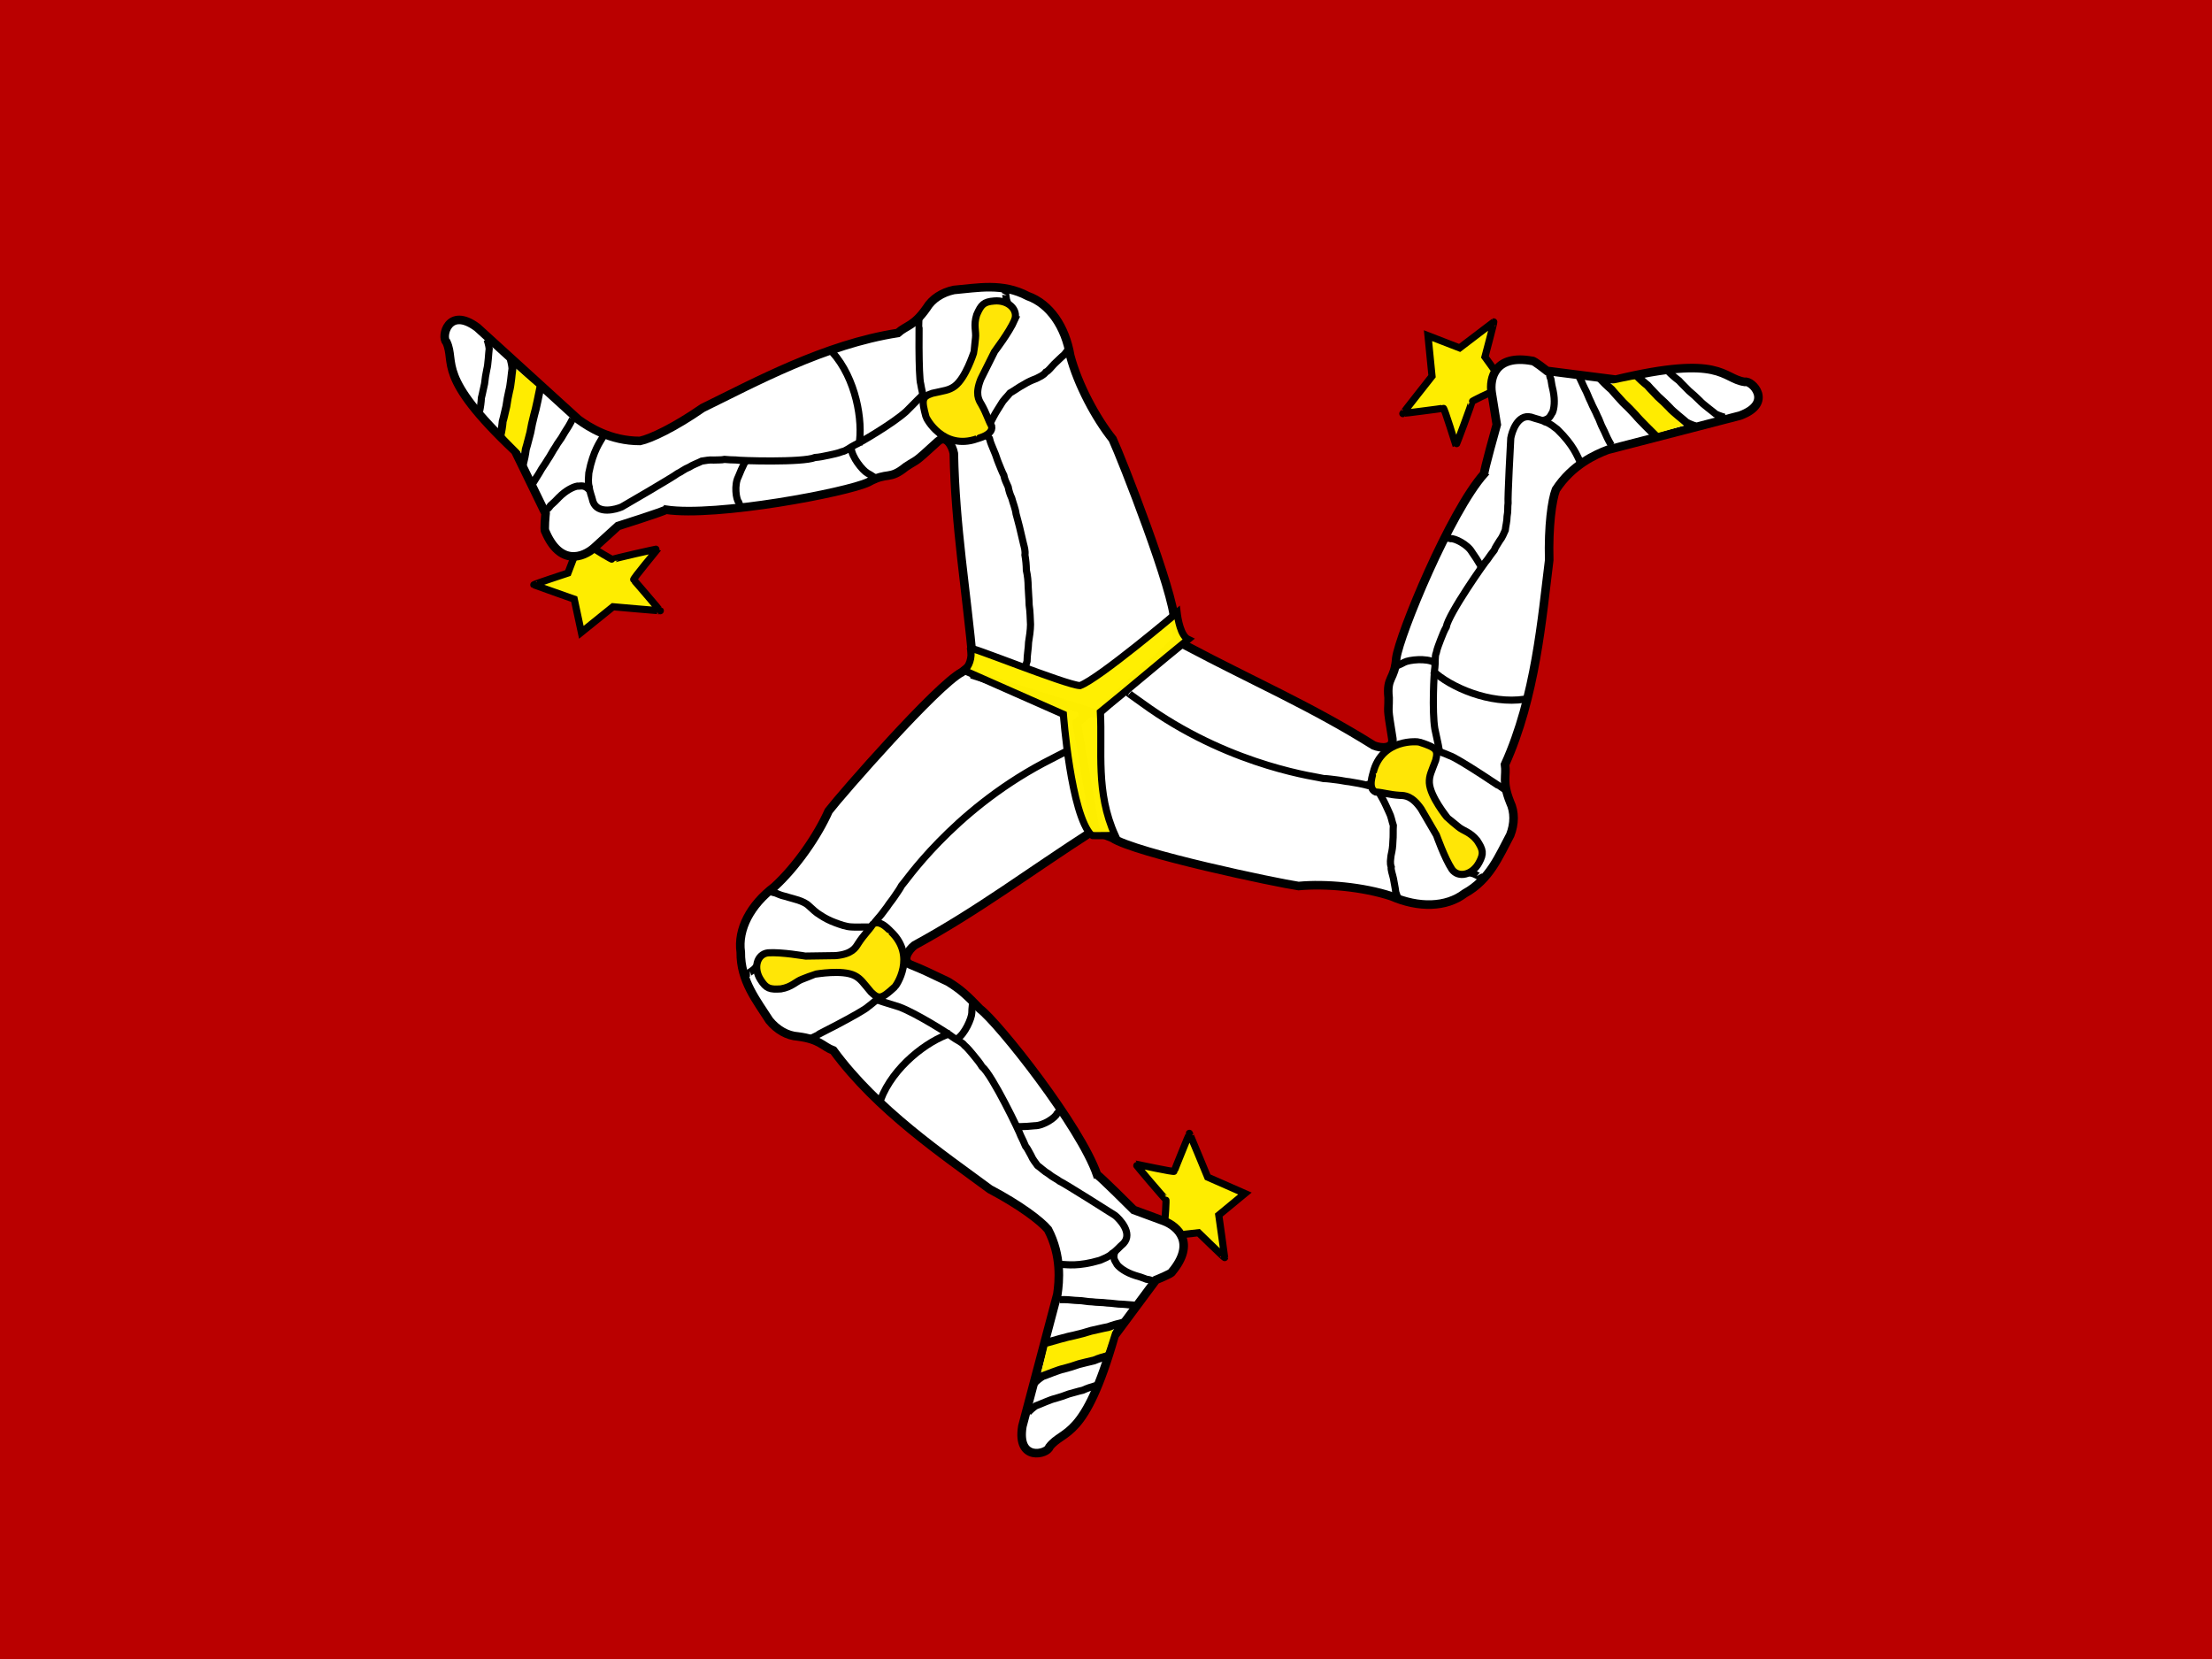
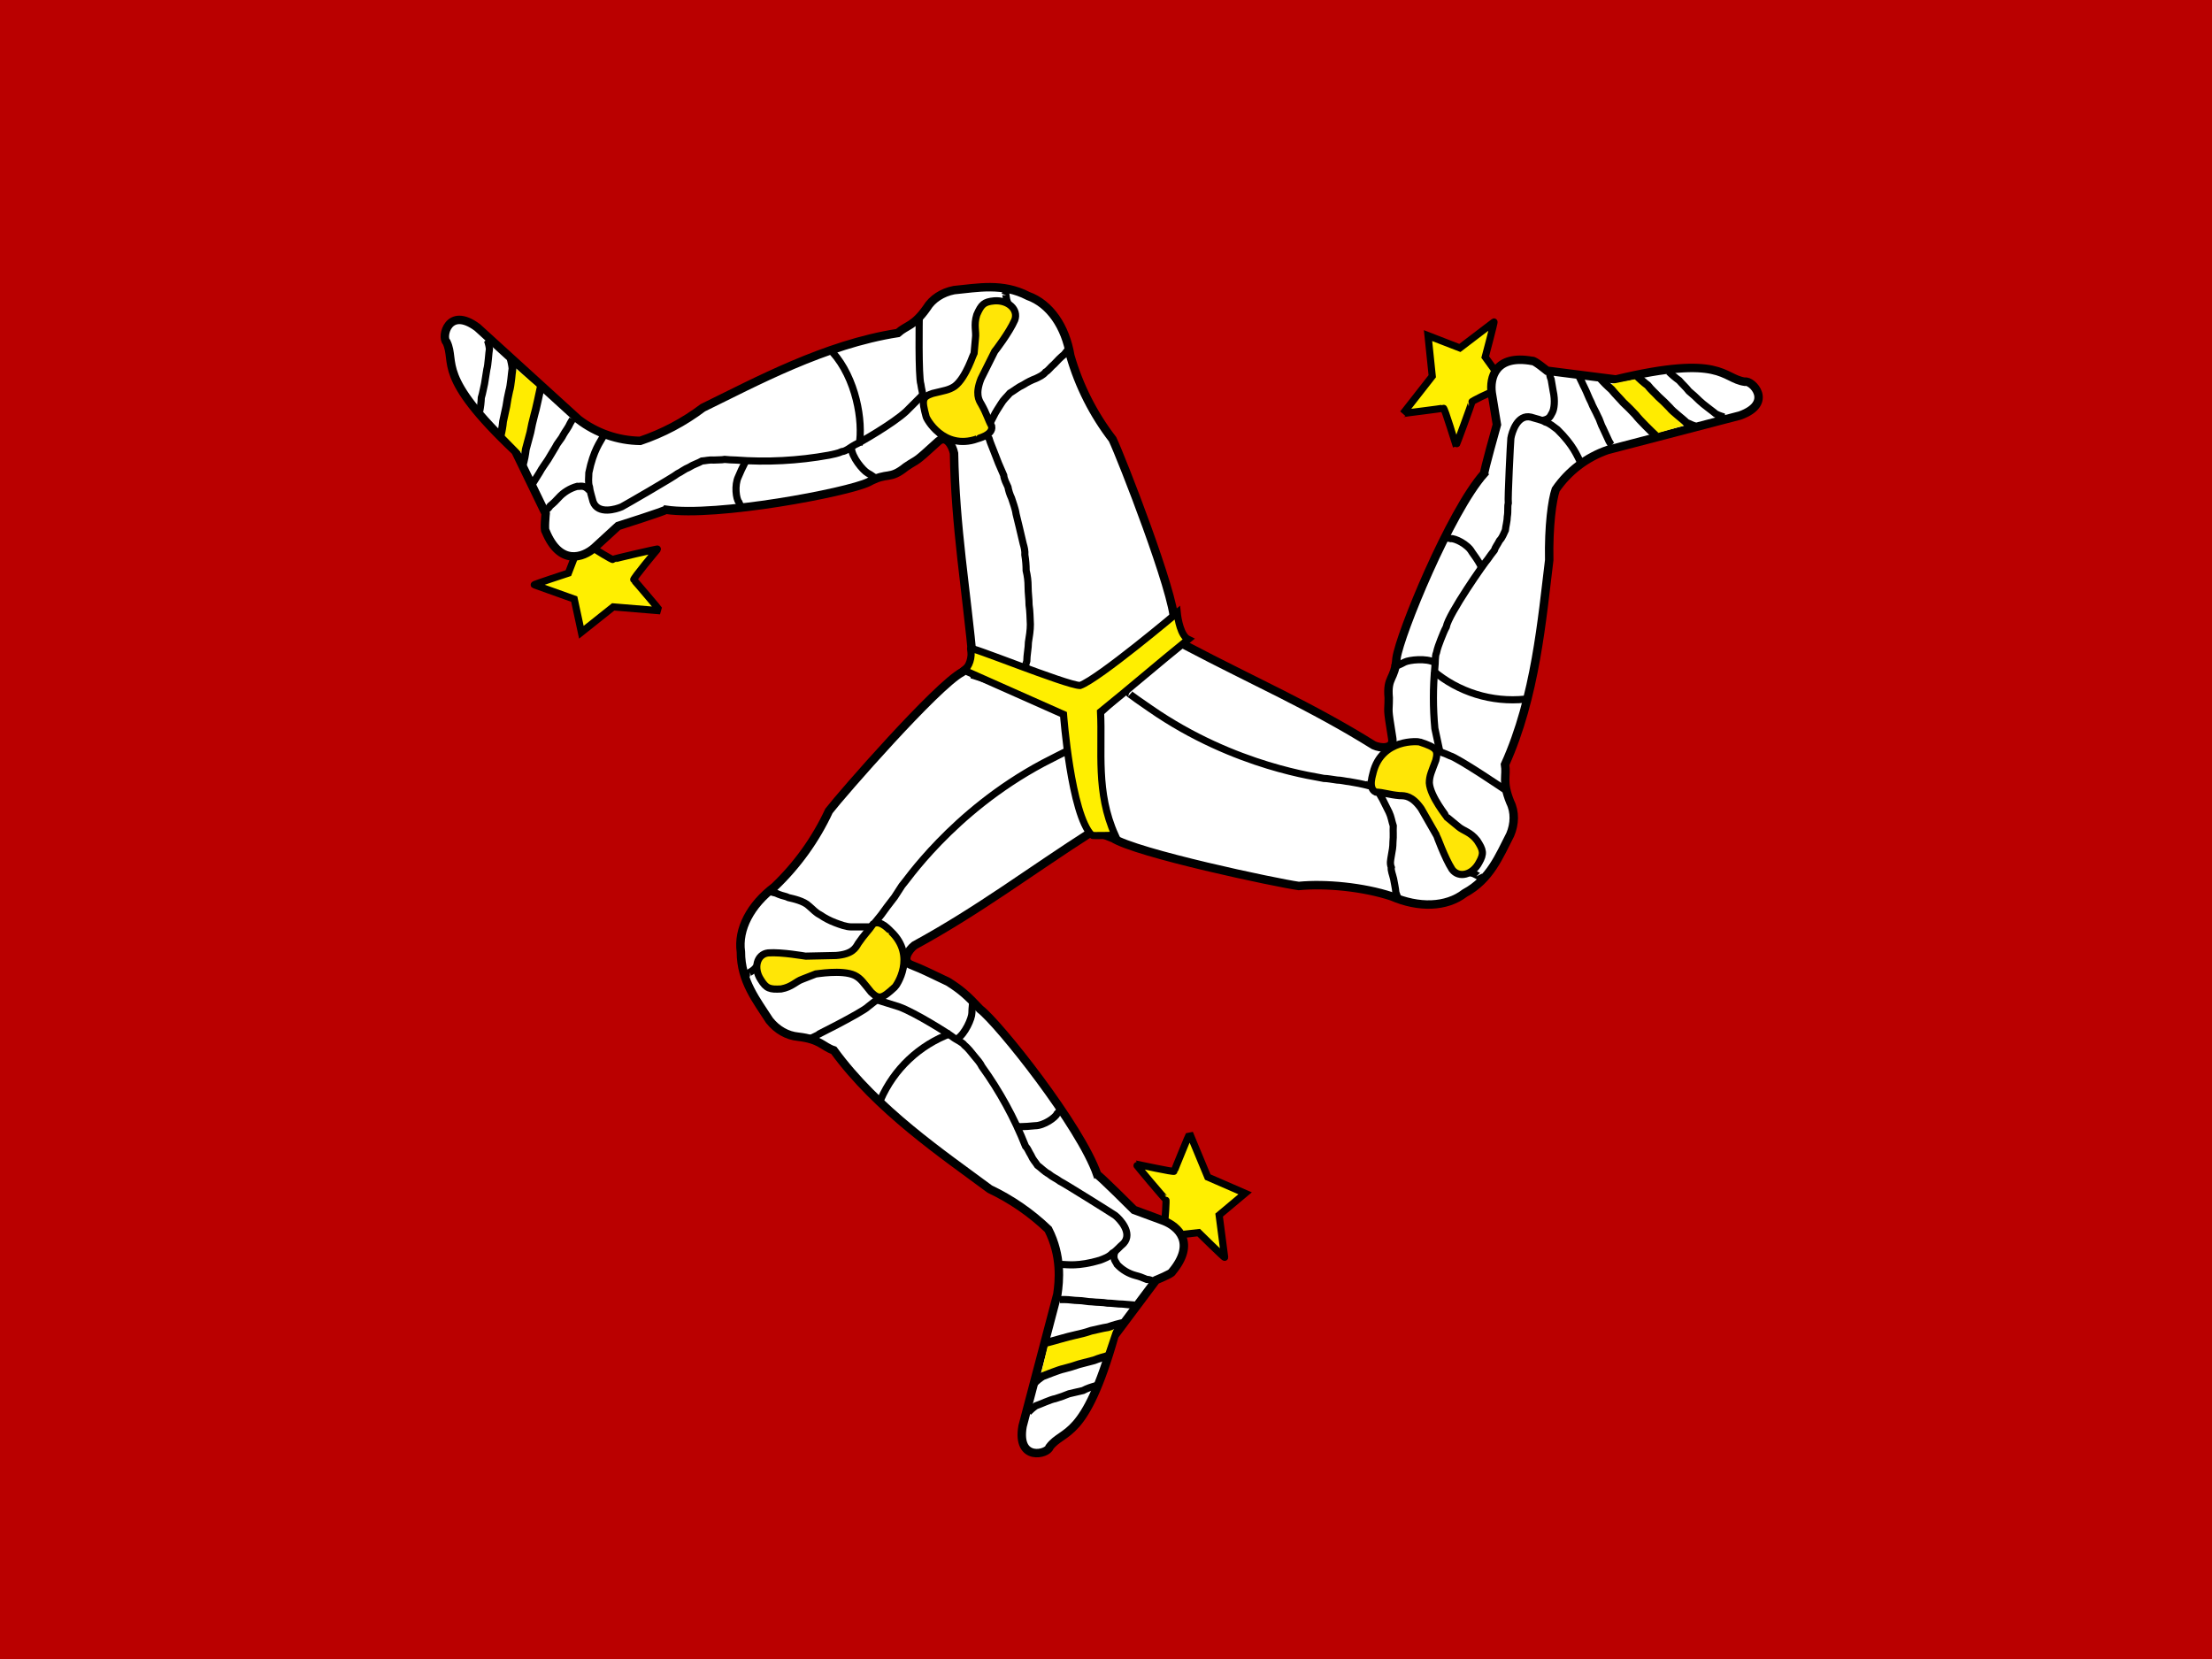
<svg xmlns="http://www.w3.org/2000/svg" id="flag-icon-css-im" width="640" height="480">
  <defs>
    <clipPath id="a">
-       <path fill-opacity=".67" d="M-77.62 0h682.67v512H-77.62z" />
+       <path fill-opacity=".7" d="M-77.6 0H605v512H-77.6z" />
    </clipPath>
  </defs>
-   <g clip-path="url(#a)" transform="translate(72.77) scale(.94)">
-     <path fill="#ba0000" fill-rule="evenodd" d="M629.43 512H-102V0h731.43z" />
-     <path fill="#ffef00" fill-opacity=".99" fill-rule="evenodd" stroke="#000" stroke-width="2.2" d="M281.02 376.01c.2-.6.6-6.84.4-6.84s-9.46-10.87-9.26-10.87c.2 0 11.88 2.61 11.88 2.21 0-.4 4.63-11.47 4.63-11.67 0-.2 5.63 13.48 5.63 13.48l11.47 5.04-8.05 6.64s1.82 12.88 1.82 13.08c0 .2-8.05-7.65-8.05-7.65l-8.86 1s-1.2-4.02-1.61-4.42z" />
-     <path fill="#fff" fill-rule="evenodd" stroke="#000" stroke-width="2.64" d="M218.66 206.89c-7.65 3.94-37 37.49-41.02 42.72-3.37 7.6-9.97 17.2-16.76 23.39-7.26 5.49-11.29 12.98-10.29 20.08-.08 8.83 4.87 14.84 8.82 21.05 2.33 2.84 5.47 4.68 8.81 4.9 6.85.9 7.46 3.01 10.89 4.32 13.5 18.39 33.65 31.95 48.16 42.69 9.25 4.88 15.68 9.75 17.89 12.41 4.24 8.11 3.46 16.02 2.88 19.91l-10.77 40.65c-1.82 11.07 7.8 8.58 8.32 6.36 4.34-5.63 10.82-1.68 20.08-34.28l12.73-17.14s4.9-1.96 4.9-2.44c7.45-8.95 1.78-14.06-2.45-15.67-3.1-1.15-6.2-2.3-9.3-3.43 0 0-10.78-10.78-11.27-10.78-5.11-14.89-30.24-46.68-36.08-51.11-4.04-4.21-5.96-6-9.8-8.35-5.9-2.82-7.8-3.74-11.4-5.18-3.02-1.2-.87-4.5 1.04-6.01 19.9-10.84 35.68-22.88 54.78-35.12l2.93-1.96-6.85-39.18-31.83-11.26c-1.67 1.14-2.94 2.29-4.41 3.43z" />
-     <path fill="#ffec00" fill-rule="evenodd" d="M245.29 413.15c.1-.4 19.92-4.03 19.92-4.03s-2.31 7.35-2.41 7.35l-19.72 5.94 2.21-9.26z" />
-     <path fill="none" stroke="#000" stroke-width="2.2" d="M193.64 338.51c3.82-10.16 14.44-18.21 21.57-20.43" />
-     <path fill="none" stroke="#000" stroke-width="2.44" d="M244.58 413.32c1.28-.36 6.96-2.02 8.62-2.28 1.76-.41 3.52-.87 5.22-1.42 1.96-.4 3.18-.77 5.22-1.14 1.6-.6 3.17-1.02 4.87-1.42m-27.52 18.52a14.6 14.6 0 0 1 2.49-2c1.14-.36 5.05-2.01 6.52-2.27a53.94 53.94 0 0 0 4.67-1.43c1.75-.4 2.84-.76 4.66-1.14 1.42-.6 2.83-1.02 4.35-1.42" />
-     <path fill="none" stroke="#000" stroke-width="2.2" d="M249.04 341.38h-.28c.89 0 .34-.07-.86 1.42-.42 1.15-4.08 3.7-6.83 3.7-1.33.14-3.37.29-4.7.29-.38 0-.9-.29-1.28-.29m13.67 53.52h1.42c1.48 0 2.96.26 4.27.28 1.43 0 2.85.4 4.27.4 1.44.21 3.17.14 4.65.36 1.67.05 3 .38 4.74.38 1.4.06 2.15.29 3.7.29l-3.7-.29c1.4.06 2.15.29 3.7.29m-32.73 33.01a13.6 13.6 0 0 1 2.28-2c1.04-.35 4.62-2.01 5.97-2.27a46.72 46.72 0 0 0 4.27-1.42c1.6-.4 2.6-.77 4.27-1.14 1.3-.6 2.6-1.03 3.99-1.42m5.87-41.22c-.8 2.34.24 2.92.67 3.93.75.98 2.67 2.47 5.7 3.42 1.16.31 2.06.62 3.4 1.14.9.08 1.34.3 2 .57m-124.37-94.78h.28c-.89 0-.35.06 1.14-1.14.93-1.03 1.7-1.5 2.56-2.56m14.44 23.97c.19 0 16.56-8.25 18.3-10.01 1.24-.9 2.18-1.85 3.68-2.87.97-.5 1.66-1.15 2.57-1.7.75-1.1 1.73-1.75 2.27-2.75 1-.87.58-1.81 1.4-2.86.38-1.08 1.1-2.89 1.33-3.87M221.95 308c.09.59-.26 2.4-.24 3.78-.05 1.6-2.11 6.55-4.6 8.02" />
-     <path fill="none" stroke="#000" stroke-width="2.2" d="M192.55 307.82c.1 0 2.59.81 6.75 2.09 5.01 1.8 15.44 8.37 16.47 9.28 1.06.83 2.95 1.57 3.67 2.56 1.14.98 1.96 2.1 2.85 3.13 1.04 1.27 1.92 2.34 2.56 3.41 3.16 2.57 11.68 20.35 11.95 21.35.48.94 1.07 2.25 1.43 3.13.63.73 1.06 1.76 1.7 2.85.6 1.41 1.27 2.06 2 3.13.94.65 2.2 1.9 3.41 2.56 1.29 1.1 2.49 1.54 3.42 2.28 1.34.57 16.34 10.05 17.04 10.52 1.37 1.1 5.55 5.44 2.61 8.6-1.24 1.06-2.37 2.47-3.43 3.07-1.09 1.1-2.6 1.58-3.84 2.14-6.76 2-10.2 1.28-11.53 1.28h-1.42M159.42 274.3c1.92.75 1.15.2 2.88.98 1.16.51 1.92.53 3.06.94 1.21.4 4.6 1 6.23 2.63 1.2 1.08 2.1 2 3.41 2.78a21.79 21.79 0 0 0 4.6 2.35c1.62.6 3.43 1.28 5.07 1.33 1.7.1 2.12.02 3.75.02h3.99-3.99 3.98" />
-     <path fill="#ffe606" fill-rule="evenodd" stroke="#000" stroke-width="2.2" d="M158.96 293.28c4.27-.28 11.38 1 11.53 1l9.39-.14c4.93-.48 6.02-2.38 6.83-3.7 1.85-2.85 3.13-3.85 4.55-5.98 2.28-1.71 5.41 2.27 5.55 2.27 7.97 7.55 1.57 16.8 1.14 17.08-3.98 3.65-4.84 3.89-7.25 1.56-2.42-2.84-3.13-4.12-5.13-5.12-3.84-1.85-11.8-.42-11.95-.42-.14 0-4.13 1.56-4.13 1.56-1.94.71-3.18 2.42-6.54 2.99-3.42.24-4.56-.1-6.27-2.85-2.27-3.55-1.14-7.82 2.28-8.25z" />
-     <path fill="#ffef00" fill-opacity=".99" fill-rule="evenodd" stroke="#000" stroke-width="2.2" d="M381.8 120.66c-.63.12-6.26 2.83-6.16 3 .1.18-4.84 13.57-4.94 13.4-.1-.18-3.54-11.64-3.89-11.44-.35.2-12.26 1.59-12.44 1.69-.18.1 8.99-11.52 8.99-11.52l-1.24-12.47 9.74 3.77s10.34-7.9 10.51-8c.18-.1-2.72 10.77-2.72 10.77l5.22 7.23s-2.92 3.02-3.07 3.57z" />
-     <path fill="#fff" fill-rule="evenodd" stroke="#000" stroke-width="2.64" d="M264.93 257.9c7.18 4.74 50.8 13.88 57.34 14.82 8.27-.78 19.88.26 28.6 3.15 8.34 3.63 16.85 3.47 22.55-.88 7.73-4.25 10.55-11.52 14.03-18 1.33-3.42 1.4-7.06-.05-10.08-2.57-6.42-1.03-7.98-1.57-11.6 9.41-20.8 11.36-45 13.6-62.91-.28-10.45.82-18.45 2.06-21.67 4.99-7.68 12.27-10.88 15.94-12.27l40.71-10.53c10.54-3.85 3.65-11.01 1.47-10.38-7.04-1.02-6.76-8.61-39.72-.7l-21.18-2.7s-4.1-3.31-4.53-3.07c-11.45-2.11-13.13 5.34-12.46 9.81l1.57 9.8s-4.11 14.66-3.87 15.1c-10.48 11.75-26.06 49.52-27.06 56.78-.48 6.82-3.05 5.58-2.36 12.21.03 5.18-.58 1.95 1.15 12.62.43 3.21-3.5 2.97-5.75 2.04-19.2-12.04-37.43-19.9-57.46-30.54l-3.15-1.6L254 222.47l5.78 33.27c1.82.9 3.44 1.44 5.15 2.16z" />
-     <path fill="#ffec00" fill-rule="evenodd" d="M431.67 133.6c-.4.11-13.27-15.4-13.27-15.4s7.54-1.58 7.58-1.49L440.82 131l-9.15 2.61z" />
-     <path fill="none" stroke="#000" stroke-width="2.2" d="M391.93 215.21c-10.73 1.65-22.95-3.66-28.38-8.79" />
-     <path fill="none" stroke="#000" stroke-width="2.44" d="M432.18 134.14c-.94-.94-5.17-5.08-6.2-6.4a66.48 66.48 0 0 0-3.8-3.85c-1.32-1.5-2.24-2.4-3.56-3.99a37.12 37.12 0 0 1-3.63-3.55m29.63 14.91c-.27-.03-1.98-.63-2.95-1.19-.88-.82-4.24-3.41-5.19-4.57a54.2 54.2 0 0 0-3.52-3.37c-1.2-1.33-2.07-2.1-3.28-3.5a30.33 30.33 0 0 1-3.37-3.1" />
-     <path fill="none" stroke="#000" stroke-width="2.2" d="M367.28 165.51l.14.25c-.44-.78-.23-.27 1.66.04 1.21-.19 5.22 1.75 6.57 4.14.78 1.1 1.9 2.8 2.55 3.96.19.33.2.93.38 1.26m39.95-38.14l-.14-.25-.56-.99c-.72-1.29-1.22-2.7-1.84-3.86-.7-1.24-1.05-2.68-1.74-3.92-.53-1.35-1.44-2.83-1.98-4.23-.77-1.48-1.13-2.8-1.98-4.32-.64-1.24-.81-2.01-1.57-3.36l1.57 3.36c-.64-1.24-.81-2.01-1.57-3.36m44.82 12.35c-.27-.02-1.91-.52-2.85-1-.83-.74-4.03-3.05-4.92-4.1a47.07 47.07 0 0 0-3.33-3.03c-1.13-1.2-1.94-1.89-3.08-3.16a26.24 26.24 0 0 1-3.2-2.78m-38.81 15.08c2.43-.44 2.43-1.64 3.1-2.51.48-1.13.84-3.53.19-6.64-.3-1.17-.47-2.1-.68-3.53-.37-.82-.4-1.32-.48-2.02m-21.66 154.87l-.14-.25c.44.78.23.29-1.55-.43-1.35-.3-2.14-.75-3.49-.98m13.82-24.34c-.1-.17-15.3-10.39-17.7-11.05-1.39-.64-2.67-.99-4.3-1.8-.91-.6-1.81-.88-2.74-1.4-1.32-.12-2.38-.66-3.51-.64-1.25-.45-1.86.39-3.18.2-1.12.18-3.05.44-4.03.72m.46-24.17c.47-.37 2.22-.95 3.41-1.65 1.43-.73 6.74-1.36 9.25.08" />
-     <path fill="none" stroke="#000" stroke-width="2.2" d="M365.71 231.2c-.05-.08-.56-2.65-1.49-6.91-.88-5.25-.26-17.56.02-18.9.2-1.33-.08-3.34.43-4.46.3-1.46.88-2.74 1.33-4.01.6-1.53 1.1-2.83 1.73-3.9.68-4.03 12-20.16 12.75-20.89a43.02 43.02 0 0 1 2.03-2.77c.32-.91 1-1.79 1.64-2.89.94-1.2 1.18-2.1 1.75-3.27.11-1.14.57-2.86.56-4.23.33-1.66.13-2.93.31-4.1-.16-1.45.76-19.17.83-20 .29-1.74 2.02-7.51 6.2-6.5 1.55.57 3.33.86 4.37 1.49 1.48.41 2.65 1.49 3.75 2.3 5.05 4.91 6.11 8.26 6.76 9.42l.7 1.24m-56.74 133.12l-.14-.25c.38.67.17.34-.31-1.13-.13-1.26-.52-2.97-.71-4.17-.26-1.25-.84-2.67-.68-3.54-.45-1.26-.17-2.3-.05-3.56.36-1.57.52-2.7.56-4.23.17-1.88.03-3.2.14-4.98-.5-1.46-.6-2.68-1.35-4.14-.67-1.4-1.18-2.69-1.98-4.11l-1.96-3.47 1.96 3.47-1.96-3.47" />
-     <path fill="#ffe606" fill-rule="evenodd" stroke="#000" stroke-width="2.2" d="M369.5 267.6c-2.34-3.58-4.71-10.41-4.78-10.54l-4.73-8.11c-2.83-4.07-5.02-4.1-6.57-4.14-3.39-.22-4.88-.85-7.44-1.04-2.6-1.15-.67-5.83-.74-5.96 2.67-10.64 13.87-9.6 14.33-9.36 5.14 1.68 5.76 2.31 4.92 5.56-1.3 3.5-2.06 4.75-1.95 6.98.27 4.25 5.41 10.5 5.48 10.63.07.12 3.39 2.83 3.39 2.83 1.57 1.34 3.67 1.58 5.81 4.24 1.88 2.86 2.15 4.01.6 6.85-2 3.73-6.27 4.83-8.32 2.06z" />
-     <path fill="#ffef00" fill-opacity=".99" fill-rule="evenodd" stroke="#000" stroke-width="2.2" d="M105.24 168.67c.45.46 5.8 3.69 5.89 3.51s14-3.39 13.91-3.2-7.8 9.32-7.43 9.51c.35.19 8.04 9.4 8.22 9.49.18.09-14.56-1.22-14.56-1.22l-9.75 7.86-2.19-10.2S87.07 180.1 86.9 180c-.18-.1 10.5-3.62 10.5-3.62l3.18-8.32s4.13.78 4.67.61z" />
-     <path fill="#fff" fill-rule="evenodd" stroke="#000" stroke-width="2.64" d="M284.06 191.25c.03-8.6-16.22-50.1-19.01-56.09-5.19-6.49-10.68-16.77-13.04-25.65-1.52-8.96-6.32-16-13.08-18.38-7.8-4.14-15.42-2.51-22.75-1.88-3.6.77-6.67 2.7-8.4 5.57-3.96 5.66-6.11 5.23-8.85 7.67-22.55 3.51-43.87 15.15-60.09 23.08-8.58 5.96-15.87 9.42-19.25 10.15-9.16.03-15.82-4.3-19-6.61l-31.1-28.3c-9-6.7-11.22 2.98-9.5 4.46 3 6.45-3.49 10.38 21.18 33.61l9.34 19.2s-.52 5.25-.08 5.47c4.5 10.73 11.66 8.06 15.03 5.05l7.33-6.68s14.53-4.6 14.75-5.03c15.58 2.32 55.72-5.32 62.33-8.47 5.97-3.34 6.35-.5 11.52-4.72 4.32-2.85 1.94-.58 9.92-7.87 2.46-2.11 4.4 1.3 4.86 3.7.45 22.66 3.86 42.2 5.93 64.8l.38 3.5 37.93 11.98 24.66-23.06c-.24-2.01-.67-3.66-1.01-5.5z" />
-     <path fill="#ffec00" fill-rule="evenodd" d="M88.74 119.85c.3.28-5.61 19.54-5.61 19.54s-5.46-5.44-5.4-5.53l3.81-20.24 7.2 6.23z" />
-     <path fill="none" stroke="#000" stroke-width="2.2" d="M178.78 108.4c7.26 8.07 9.51 21.2 8.2 28.55" />
-     <path fill="none" stroke="#000" stroke-width="2.44" d="M88.92 119.14c-.27 1.3-1.42 7.11-1.95 8.7a66.82 66.82 0 0 0-1.15 5.29c-.54 1.92-.78 3.18-1.39 5.16-.2 1.69-.55 3.28-.98 4.98m-3.76-32.96c.12.25.56 2 .63 3.12-.2 1.18-.54 5.41-.99 6.84a54.36 54.36 0 0 0-.89 4.8c-.45 1.74-.62 2.88-1.13 4.66a30.6 30.6 0 0 1-.74 4.52" />
-     <path fill="none" stroke="#000" stroke-width="2.2" d="M150.7 156.25l.12-.25c-.4.79-.09.34-.86-1.42-.83-.9-1.4-5.33-.14-7.77.49-1.24 1.3-3.12 1.91-4.3.18-.33.67-.66.84-1M98.8 128.99l-.13.25-.53 1c-.68 1.32-1.6 2.51-2.22 3.67-.65 1.26-1.67 2.34-2.32 3.6-.84 1.18-1.58 2.75-2.45 3.97-.82 1.45-1.73 2.49-2.53 4.03-.69 1.21-1.24 1.78-1.96 3.15l1.96-3.15c-.69 1.21-1.24 1.78-1.96 3.15m-14.22-44.27c.13.23.62 1.88.72 2.93-.16 1.1-.34 5.04-.73 6.36-.3 1.47-.56 2.96-.7 4.44-.4 1.6-.53 2.67-.97 4.32a26.16 26.16 0 0 1-.57 4.19m33.87 24.22c-1.7-1.8-2.7-1.14-3.8-1.22-1.2.22-3.41 1.23-5.65 3.48-.81.89-1.5 1.55-2.58 2.5-.49.76-.89 1.05-1.43 1.51m141.42-66.71l-.13.25c.41-.8.11-.35.49 1.53.49 1.3.55 2.2 1.09 3.46m-27.92 1.76c-.09.17-.31 18.5.45 20.86.23 1.51.64 2.78.85 4.59 0 1.09.25 2 .33 3.06.62 1.17.75 2.34 1.39 3.28.3 1.3 1.35 1.35 1.9 2.55.78.84 2.05 2.31 2.82 2.98m-20.48 12.86c-.56-.2-2-1.34-3.24-1.96-1.4-.78-4.84-4.89-5-7.78" />
-     <path fill="none" stroke="#000" stroke-width="2.2" d="M206.53 121.57c-.05.09-1.91 1.93-4.97 5.03-3.91 3.62-14.54 9.84-15.82 10.34-1.23.56-2.76 1.9-3.97 2.08-1.39.56-2.77.77-4.09 1.09-1.6.34-2.96.63-4.2.7-3.74 1.62-23.44.99-24.46.77a43.16 43.16 0 0 1-3.43-.18c-.94.22-2.05.13-3.32.2-1.53-.12-2.4.17-3.7.33-1 .53-2.7 1.09-3.84 1.85-1.57.63-2.52 1.5-3.6 1.98-1.12.93-16.45 9.87-17.19 10.27-1.6.71-7.38 2.43-8.83-1.63-.37-1.6-1.1-3.25-1.15-4.47-.47-1.46-.2-3.03-.13-4.4 1.35-6.91 3.57-9.63 4.18-10.81l.65-1.27M251.1 108l-.13.26c.36-.69.19-.33-.78.88-.98.8-2.2 2.05-3.1 2.88-.9.9-1.77 2.16-2.58 2.5-.81 1.07-1.84 1.4-2.96 2-1.5.56-2.54 1.04-3.84 1.84-1.67.89-2.7 1.73-4.24 2.61-.95 1.22-1.92 1.97-2.73 3.4-.8 1.32-1.6 2.46-2.35 3.9l-1.83 3.55 1.83-3.54-1.83 3.54m11.75 73.12l.26-.5c-.49.93-.32.68.14-.9 0-1.89.45-4.18.47-5.85.29-1.76.58-3.67.6-5.46-.11-2.1-.11-3.97-.42-5.99-.03-1.86-.24-3.78-.3-5.6-.03-1.8-.17-3.35-.56-5.1a29.47 29.47 0 0 0-.44-4.72c.17-1.27-.19-2.43-.45-3.45-.5-1.95-.68-3.09-1.2-5.1-.31-1.09-.61-2.47-1.08-4.1-.17-1.53-1-3.53-1.33-4.85a13.6 13.6 0 0 1-1.1-3.46c-.47-1.07-1.15-2.37-1.34-3.58-.5-.93-1.04-2.36-1.6-3.72-.48-1.12-.83-2.49-1.34-3.58-.52-1.38-1.15-2.56-1.47-3.97-.5-.48-.6-1-.87-1.42" />
-     <path fill="#ffe606" fill-rule="evenodd" stroke="#000" stroke-width="2.2" d="M234.9 98.47c-1.72 3.92-6.14 9.64-6.2 9.77l-4.2 8.4c-1.85 4.6-.67 6.44.13 7.77 1.68 2.95 1.97 4.55 3.2 6.8.48 2.8-4.5 3.74-4.57 3.87-10.37 3.6-15.62-6.35-15.68-6.86-1.4-5.22-1.22-6.08 1.96-7.16 3.64-.84 5.1-.88 6.9-2.19 3.42-2.55 5.82-10.28 5.89-10.4.07-.14.51-4.4.51-4.4.27-2.05-.68-3.93.37-7.18 1.36-3.14 2.18-4 5.4-4.25 4.21-.38 7.48 2.6 6.28 5.83z" />
-     <path fill="#ffef00" fill-opacity=".99" fill-rule="evenodd" stroke="#000" stroke-width="2.2" d="M221.29 199.65c-1.57-1.42 29.46 11.24 33.73 11.38 5.83-2.13 29.88-22.48 29.88-22.48.24 2 1.1 7.16 3.42 8.26-9.3 7.54-17.74 14.8-27.04 22.34.66 11.95-1.52 24.62 4.55 38 0 0-7.25.13-7.25 0-6.4-6.41-8.69-37.29-8.69-37.29-10.2-4.55-20.4-8.97-30.6-13.52 1.48-.95 2.66-3.89 2-6.69z" />
-     <path fill="none" stroke="#000" stroke-width="2.2" d="M250.81 231.3c.5-.36-5.6 2.83-7.16 3.63-28.19 15.04-42.69 36.9-43.6 37.73-.48.93-1.38 2.18-2.2 3.4-.66 1.01-1.6 2.07-2.23 3.1a60.64 60.64 0 0 1-3.67 4.6c-.13.68.47-.22.27.23m77.85-70.56c-.55-.28 5.08 3.68 6.5 4.7 26.27 18.2 52.35 21.09 53.5 21.51 1.05.01 2.56.24 4.02.41 1.21.12 2.58.48 3.79.57 1.46.22 4.39.75 5.77 1.15.66-.2-.42-.3.07-.34" />
+   <g clip-path="url(#a)" transform="translate(72.8) scale(.94)">
+     <path fill="#ba0000" fill-rule="evenodd" d="M629.4 512H-102V0h731.4z" />
+     <path fill="#ffef00" fill-rule="evenodd" stroke="#000" stroke-width="2.2" d="M281 376c.2-.6.6-6.8.4-6.8s-9.4-10.9-9.2-10.9c.2 0 11.8 2.6 11.8 2.2 0-.4 4.7-11.5 4.7-11.7l5.6 13.5 11.5 5-8 6.7 1.7 13c0 .3-8-7.6-8-7.6l-8.9 1s-1.2-4-1.6-4.4z" />
+     <path fill="#fff" fill-rule="evenodd" stroke="#000" stroke-width="2.6" d="M218.7 206.9c-7.7 4-37 37.5-41 42.7a77.3 77.3 0 0 1-16.8 23.4c-7.3 5.5-11.3 13-10.3 20 0 9 4.9 15 8.8 21.1 2.3 2.9 5.5 4.7 8.8 5 6.9.8 7.5 3 11 4.2 13.4 18.4 33.6 32 48 42.7a68.4 68.4 0 0 1 18 12.4c4.2 8.2 3.4 16 2.8 20L237.3 439c-1.9 11 7.8 8.6 8.3 6.4 4.3-5.7 10.8-1.7 20-34.3l12.8-17.1s4.9-2 4.9-2.5c7.5-9 1.8-14-2.5-15.7l-9.2-3.4s-10.8-10.8-11.3-10.8c-5.1-14.9-30.3-46.6-36.1-51-4-4.3-6-6-9.8-8.4-5.9-2.8-7.8-3.8-11.4-5.2-3-1.2-.9-4.5 1-6 20-10.9 35.7-22.9 54.8-35.1l3-2-6.9-39.2-31.8-11.2c-1.7 1.1-3 2.3-4.4 3.4z" />
+     <path fill="#ffec00" fill-rule="evenodd" d="M245.3 413.1c0-.4 20-4 20-4l-2.5 7.4-19.7 6 2.2-9.3z" />
+     <path fill="none" stroke="#000" stroke-width="2.2" d="M193.6 338.5a37.9 37.9 0 0 1 21.6-20.4" />
+     <path fill="none" stroke="#000" stroke-width="2.4" d="M244.6 413.3c1.3-.3 7-2 8.6-2.3 1.8-.4 3.5-.8 5.2-1.4 2-.4 3.2-.8 5.2-1.1a39 39 0 0 1 5-1.4M241 425.6a14.6 14.6 0 0 1 2.5-2c1.1-.4 5-2 6.5-2.3a54 54 0 0 0 4.7-1.4l4.6-1.2c1.5-.6 2.9-1 4.4-1.4" />
+     <path fill="none" stroke="#000" stroke-width="2.2" d="M249 341.4h-.2c.8 0 .3 0-.9 1.4-.4 1.1-4 3.7-6.8 3.7a53 53 0 0 1-4.7.3l-1.3-.3m13.7 53.5h1.4c1.5 0 3 .3 4.2.3 1.5 0 2.9.4 4.3.4 1.5.2 3.2.1 4.7.4 1.6 0 3 .3 4.7.3 1.4.1 2.2.3 3.7.3l-3.7-.3c1.4.1 2.2.3 3.7.3m-32.7 33a13.6 13.6 0 0 1 2.3-2c1-.3 4.6-2 6-2.2a46.7 46.7 0 0 0 4.2-1.5l4.3-1c1.3-.7 2.6-1.1 4-1.5m5.8-41.2c-.8 2.3.3 2.9.7 3.9a12 12 0 0 0 5.7 3.4c1.2.3 2 .6 3.4 1.2.9 0 1.3.3 2 .5m-124.4-94.8h.3c-.9 0-.3.1 1.1-1 1-1.1 1.7-1.6 2.6-2.7m14.4 24c.2 0 16.6-8.2 18.3-10l3.7-2.9c1-.5 1.7-1.1 2.6-1.7.7-1 1.7-1.7 2.3-2.7 1-.9.5-1.8 1.4-2.9l1.3-3.8m20.8 12.2c.1.6-.2 2.4-.2 3.8 0 1.6-2.1 6.5-4.6 8" />
+     <path fill="none" stroke="#000" stroke-width="2.2" d="M192.6 307.8l6.7 2.1c5 1.8 15.4 8.4 16.5 9.3 1 .8 3 1.6 3.6 2.5 1.2 1 2 2.1 2.9 3.2 1 1.2 2 2.3 2.5 3.4a113.2 113.2 0 0 1 13.4 24.5c.7.7 1 1.7 1.7 2.8.6 1.4 1.3 2 2 3.1 1 .7 2.2 2 3.4 2.6 1.3 1.1 2.5 1.5 3.5 2.3 1.3.6 16.3 10 17 10.5 1.4 1.1 5.5 5.4 2.6 8.6-1.2 1-2.4 2.5-3.4 3-1.1 1.2-2.6 1.7-3.9 2.2-6.7 2-10.2 1.3-11.5 1.3h-1.4m-88.8-114.9c2 .8 1.2.2 2.9 1 1.2.5 2 .5 3 1 1.3.3 4.7 1 6.3 2.6 1.2 1 2 2 3.4 2.7a21.8 21.8 0 0 0 4.6 2.4c1.6.6 3.4 1.3 5 1.3h7.8-4 4" />
+     <path fill="#ffe606" fill-rule="evenodd" stroke="#000" stroke-width="2.2" d="M159 293.3c4.2-.3 11.3 1 11.5 1l9.4-.2c5-.4 6-2.3 6.8-3.7 1.9-2.8 3.1-3.8 4.6-6 2.2-1.6 5.4 2.3 5.5 2.3 8 7.6 1.6 16.8 1.2 17.1-4 3.7-4.9 3.9-7.3 1.6-2.4-2.9-3.1-4.2-5.1-5.2-3.9-1.8-11.8-.4-12-.4l-4.1 1.6c-2 .7-3.2 2.4-6.5 3-3.5.2-4.6-.1-6.3-2.9-2.3-3.5-1.2-7.8 2.3-8.2z" />
+     <path fill="#ffef00" fill-rule="evenodd" stroke="#000" stroke-width="2.2" d="M381.8 120.7c-.6 0-6.3 2.8-6.2 3 .1.1-4.8 13.5-4.9 13.4-.1-.2-3.5-11.7-3.9-11.5-.3.2-12.3 1.6-12.4 1.7l9-11.5-1.3-12.5 9.8 3.8 10.5-8c.2-.1-2.7 10.8-2.7 10.8l5.2 7.2s-3 3-3.1 3.6z" />
+     <path fill="#fff" fill-rule="evenodd" stroke="#000" stroke-width="2.6" d="M265 257.9c7.1 4.7 50.7 13.9 57.3 14.8 8.2-.8 19.8.3 28.6 3.2 8.3 3.6 16.8 3.4 22.5-1 7.8-4.2 10.6-11.4 14-18 1.4-3.3 1.5-7 0-10-2.6-6.4-1-8-1.6-11.6 9.4-20.8 11.4-45 13.6-62.9-.2-10.5.9-18.5 2-21.7a32 32 0 0 1 16-12.2l40.7-10.6c10.6-3.8 3.7-11 1.5-10.4-7-1-6.8-8.6-39.7-.7l-21.2-2.7s-4-3.3-4.5-3c-11.5-2.1-13.1 5.3-12.5 9.8l1.6 9.8s-4.1 14.6-3.9 15c-10.5 11.8-26 49.6-27 56.9-.5 6.8-3 5.5-2.4 12.2 0 5.2-.6 2 1.1 12.6.5 3.2-3.5 3-5.7 2-19.2-12-37.4-19.9-57.5-30.5l-3.1-1.6-30.8 25.2 5.8 33.2c1.8 1 3.4 1.5 5.1 2.2z" />
+     <path fill="#ffec00" fill-rule="evenodd" d="M431.7 133.6c-.4.1-13.3-15.4-13.3-15.4l7.6-1.5 14.8 14.3-9.1 2.6z" />
+     <path fill="none" stroke="#000" stroke-width="2.2" d="M392 215.2a37.9 37.9 0 0 1-28.4-8.8" />
+     <path fill="none" stroke="#000" stroke-width="2.4" d="M432.2 134.1c-1-.9-5.2-5-6.2-6.4a66.5 66.5 0 0 0-3.8-3.8c-1.3-1.5-2.3-2.4-3.6-4a37.1 37.1 0 0 1-3.6-3.6m29.6 15c-.3 0-2-.7-3-1.2-.8-.9-4.2-3.4-5.1-4.6a54.2 54.2 0 0 0-3.5-3.4c-1.2-1.3-2.1-2-3.3-3.5a30.3 30.3 0 0 1-3.4-3" />
+     <path fill="none" stroke="#000" stroke-width="2.2" d="M367.3 165.5l.1.3c-.4-.8-.2-.3 1.7 0 1.2-.2 5.2 1.7 6.5 4.1.8 1.1 2 2.8 2.6 4 .2.3.2 1 .4 1.3m40-38.2l-.2-.2-.6-1-1.8-3.9c-.7-1.2-1-2.7-1.7-3.9-.6-1.4-1.5-2.8-2-4.2-.8-1.5-1.2-2.8-2-4.4-.7-1.2-.8-2-1.6-3.3l1.6 3.3c-.7-1.2-.8-2-1.6-3.3m44.8 12.3c-.2 0-1.9-.5-2.8-1-.8-.7-4-3-5-4a47 47 0 0 0-3.3-3c-1-1.3-1.9-2-3-3.3a26.2 26.2 0 0 1-3.2-2.7m-38.9 15c2.5-.4 2.5-1.6 3.1-2.5.5-1 .9-3.5.2-6.6l-.6-3.5c-.4-.9-.4-1.4-.5-2m-21.7 154.8l-.1-.2c.4.8.2.3-1.6-.5l-3.5-1m13.9-24.3c-.1-.2-15.3-10.4-17.7-11-1.4-.7-2.7-1-4.3-1.8l-2.8-1.4c-1.3-.2-2.4-.7-3.5-.7-1.2-.4-1.9.4-3.2.2l-4 .7m.5-24.1c.4-.4 2.2-1 3.4-1.7 1.4-.7 6.7-1.3 9.2.1" />
+     <path fill="none" stroke="#000" stroke-width="2.2" d="M365.7 231.2l-1.5-7a100 100 0 0 1 0-18.8c.2-1.3 0-3.4.5-4.5.3-1.4.8-2.7 1.3-4 .6-1.5 1.1-2.8 1.7-3.9.7-4 12-20.1 12.8-20.9a43 43 0 0 1 2-2.7c.3-1 1-1.8 1.6-3 1-1.1 1.2-2 1.8-3.2.1-1.1.6-2.9.6-4.2.3-1.7 0-3 .3-4.1-.2-1.5.7-19.2.8-20 .3-1.8 2-7.5 6.2-6.5 1.5.5 3.3.8 4.4 1.5 1.4.4 2.6 1.5 3.7 2.3 5 4.9 6.1 8.2 6.8 9.4l.7 1.2M352.6 276l-.1-.2c.4.7.2.3-.3-1.1-.1-1.3-.5-3-.7-4.2-.3-1.3-.9-2.7-.7-3.5-.5-1.3-.2-2.3 0-3.6.3-1.6.5-2.7.5-4.2.2-2 0-3.2.1-5-.5-1.5-.6-2.7-1.3-4.2l-2-4-2-3.5 2 3.4-2-3.4" />
+     <path fill="#ffe606" fill-rule="evenodd" stroke="#000" stroke-width="2.2" d="M369.5 267.6c-2.3-3.6-4.7-10.4-4.8-10.5l-4.7-8.2c-2.8-4-5-4-6.6-4-3.4-.3-4.9-1-7.4-1.1-2.6-1.2-.7-5.9-.8-6 2.7-10.6 14-9.6 14.4-9.4 5.1 1.7 5.7 2.4 4.9 5.6-1.3 3.5-2 4.8-2 7 .3 4.2 5.5 10.5 5.5 10.6l3.4 2.8c1.6 1.4 3.7 1.6 5.8 4.3 1.9 2.9 2.2 4 .6 6.8-2 3.8-6.2 4.9-8.3 2.1z" />
+     <path fill="#ffef00" fill-rule="evenodd" stroke="#000" stroke-width="2.2" d="M105.2 168.7c.5.4 5.8 3.7 6 3.5s14-3.4 13.8-3.2-7.8 9.3-7.4 9.5c.4.2 8 9.4 8.2 9.5l-14.5-1.2-9.8 7.8-2.2-10.2L87 180c-.2-.1 10.5-3.6 10.5-3.6l3.2-8.3s4.1.7 4.7.6z" />
+     <path fill="#fff" fill-rule="evenodd" stroke="#000" stroke-width="2.6" d="M284 191.3c0-8.7-16.2-50.2-19-56.1a77.2 77.2 0 0 1-13-25.7c-1.5-9-6.3-16-13-18.4-7.9-4.1-15.5-2.5-22.8-1.8-3.6.7-6.7 2.7-8.4 5.5-4 5.7-6.1 5.2-8.9 7.7-22.5 3.5-43.8 15.1-60 23a68 68 0 0 1-19.3 10.2 32 32 0 0 1-19-6.6l-31.1-28.3c-9-6.7-11.2 3-9.5 4.5 3 6.4-3.5 10.3 21.2 33.6l9.3 19.2s-.5 5.2 0 5.4c4.4 10.8 11.6 8.1 15 5.1l7.3-6.7s14.5-4.6 14.7-5c15.6 2.3 55.8-5.3 62.4-8.5 6-3.3 6.3-.5 11.5-4.7 4.3-2.9 2-.6 10-7.9 2.4-2 4.3 1.3 4.8 3.7.4 22.7 3.8 42.2 5.9 64.8l.4 3.5 38 12 24.6-23-1-5.6z" />
+     <path fill="#ffec00" fill-rule="evenodd" d="M88.7 119.8c.3.3-5.6 19.6-5.6 19.6s-5.4-5.5-5.4-5.5l3.8-20.3 7.2 6.2z" />
+     <path fill="none" stroke="#000" stroke-width="2.2" d="M178.8 108.4c7.2 8 9.5 21.2 8.2 28.6" />
+     <path fill="none" stroke="#000" stroke-width="2.4" d="M89 119.1c-.3 1.3-1.5 7.2-2 8.7a66.8 66.8 0 0 0-1.2 5.3l-1.4 5.2c-.2 1.7-.5 3.3-1 5m-3.7-33c.1.3.5 2 .6 3.1-.2 1.2-.5 5.4-1 6.9a54.4 54.4 0 0 0-.9 4.8l-1 4.6a30.6 30.6 0 0 1-.8 4.6" />
+     <path fill="none" stroke="#000" stroke-width="2.2" d="M150.7 156.3l.1-.3c-.4.8 0 .3-.8-1.4-.9-1-1.4-5.3-.2-7.8a55 55 0 0 1 2-4.3c.1-.3.6-.7.8-1M98.8 129l-.1.2-.6 1c-.6 1.4-1.6 2.6-2.2 3.7-.6 1.3-1.7 2.3-2.3 3.6l-2.4 4c-.9 1.4-1.8 2.5-2.6 4l-2 3.2 2-3.2-2 3.2m-14.2-44.3c.2.2.7 1.9.8 3-.2 1-.4 5-.8 6.3l-.7 4.4c-.4 1.6-.5 2.7-1 4.3a26.2 26.2 0 0 1-.5 4.2M104 151c-1.7-1.9-2.7-1.2-3.8-1.3a12 12 0 0 0-5.7 3.5c-.8.9-1.5 1.6-2.6 2.5-.5.8-.9 1-1.4 1.5M232 90.4l-.1.3c.4-.8.1-.4.5 1.5.5 1.3.5 2.2 1 3.4m-27.9 1.8c0 .2-.3 18.5.5 20.9.2 1.5.6 2.7.8 4.6 0 1 .3 2 .4 3 .6 1.2.7 2.4 1.4 3.3.3 1.3 1.3 1.4 1.9 2.5.7.9 2 2.4 2.8 3m-20.5 12.9c-.6-.2-2-1.4-3.2-2-1.4-.8-4.9-4.9-5-7.8" />
+     <path fill="none" stroke="#000" stroke-width="2.2" d="M206.5 121.6l-5 5c-3.8 3.6-14.5 9.8-15.8 10.3-1.2.6-2.7 2-4 2.1-1.3.6-2.7.8-4 1.1a113.4 113.4 0 0 1-28.7 1.5 43.2 43.2 0 0 1-3.4-.2c-1 .2-2 .1-3.3.2-1.6-.1-2.4.2-3.7.3-1 .6-2.7 1.1-3.9 1.9-1.5.6-2.5 1.5-3.6 2-1 .9-16.4 9.8-17.2 10.2-1.6.7-7.3 2.5-8.8-1.6-.4-1.6-1-3.3-1.1-4.5-.5-1.4-.2-3-.2-4.4 1.4-6.9 3.6-9.6 4.2-10.8l.7-1.2M251 108l-.1.3c.3-.7.2-.4-.8.8-1 .8-2.2 2-3.1 3-1 .8-1.8 2-2.6 2.4-.8 1-1.8 1.4-3 2a20 20 0 0 0-3.8 1.9c-1.7.8-2.7 1.7-4.2 2.6-1 1.2-2 2-2.8 3.4-.8 1.3-1.6 2.4-2.3 3.9l-1.8 3.5 1.8-3.5-1.8 3.5m11.7 73.1l.3-.5c-.5 1-.4.7.1-.9 0-1.8.5-4.1.5-5.8.3-1.8.6-3.7.6-5.5-.1-2-.1-4-.4-6 0-1.8-.3-3.7-.3-5.6 0-1.8-.2-3.3-.6-5a29.5 29.5 0 0 0-.4-4.8c.1-1.2-.2-2.4-.5-3.4l-1.2-5.1-1-4.1c-.2-1.6-1-3.6-1.4-4.9a13.6 13.6 0 0 1-1.1-3.4c-.5-1.1-1.2-2.4-1.3-3.6l-1.6-3.7-1.4-3.6c-.5-1.4-1.1-2.6-1.5-4-.5-.5-.6-1-.8-1.4" />
+     <path fill="#ffe606" fill-rule="evenodd" stroke="#000" stroke-width="2.2" d="M234.9 98.5c-1.7 3.9-6.1 9.6-6.2 9.7l-4.2 8.4c-1.8 4.6-.7 6.5.1 7.8 1.7 3 2 4.6 3.2 6.8.5 2.8-4.5 3.8-4.5 3.9-10.4 3.6-15.7-6.4-15.7-6.9-1.4-5.2-1.2-6 2-7.1 3.6-.9 5-1 6.8-2.2 3.5-2.6 5.9-10.3 6-10.4l.4-4.4c.3-2-.6-4 .4-7.2 1.4-3.2 2.2-4 5.4-4.3 4.2-.3 7.5 2.6 6.3 5.9z" />
+     <path fill="#ffef00" fill-rule="evenodd" stroke="#000" stroke-width="2.2" d="M221.3 199.7c-1.6-1.5 29.4 11.2 33.7 11.3 5.8-2.1 29.9-22.4 29.9-22.4.2 2 1.1 7.1 3.4 8.2-9.3 7.5-17.7 14.8-27 22.3.6 12-1.5 24.7 4.5 38 0 0-7.2.2-7.2 0-6.4-6.4-8.7-37.2-8.7-37.2l-30.6-13.6c1.5-1 2.6-3.9 2-6.7z" />
+     <path fill="none" stroke="#000" stroke-width="2.2" d="M250.8 231.3c.5-.4-5.6 2.8-7.2 3.6-28.1 15-42.6 37-43.5 37.8l-2.2 3.4-2.3 3a60.6 60.6 0 0 1-3.6 4.7c-.2.6.4-.3.2.2m77.9-70.6c-.6-.2 5 3.7 6.5 4.7 26.2 18.2 52.3 21.1 53.5 21.5 1 0 2.5.3 4 .5 1.2 0 2.6.4 3.8.5 1.4.2 4.4.8 5.8 1.2.6-.2-.5-.3 0-.4" />
  </g>
</svg>
